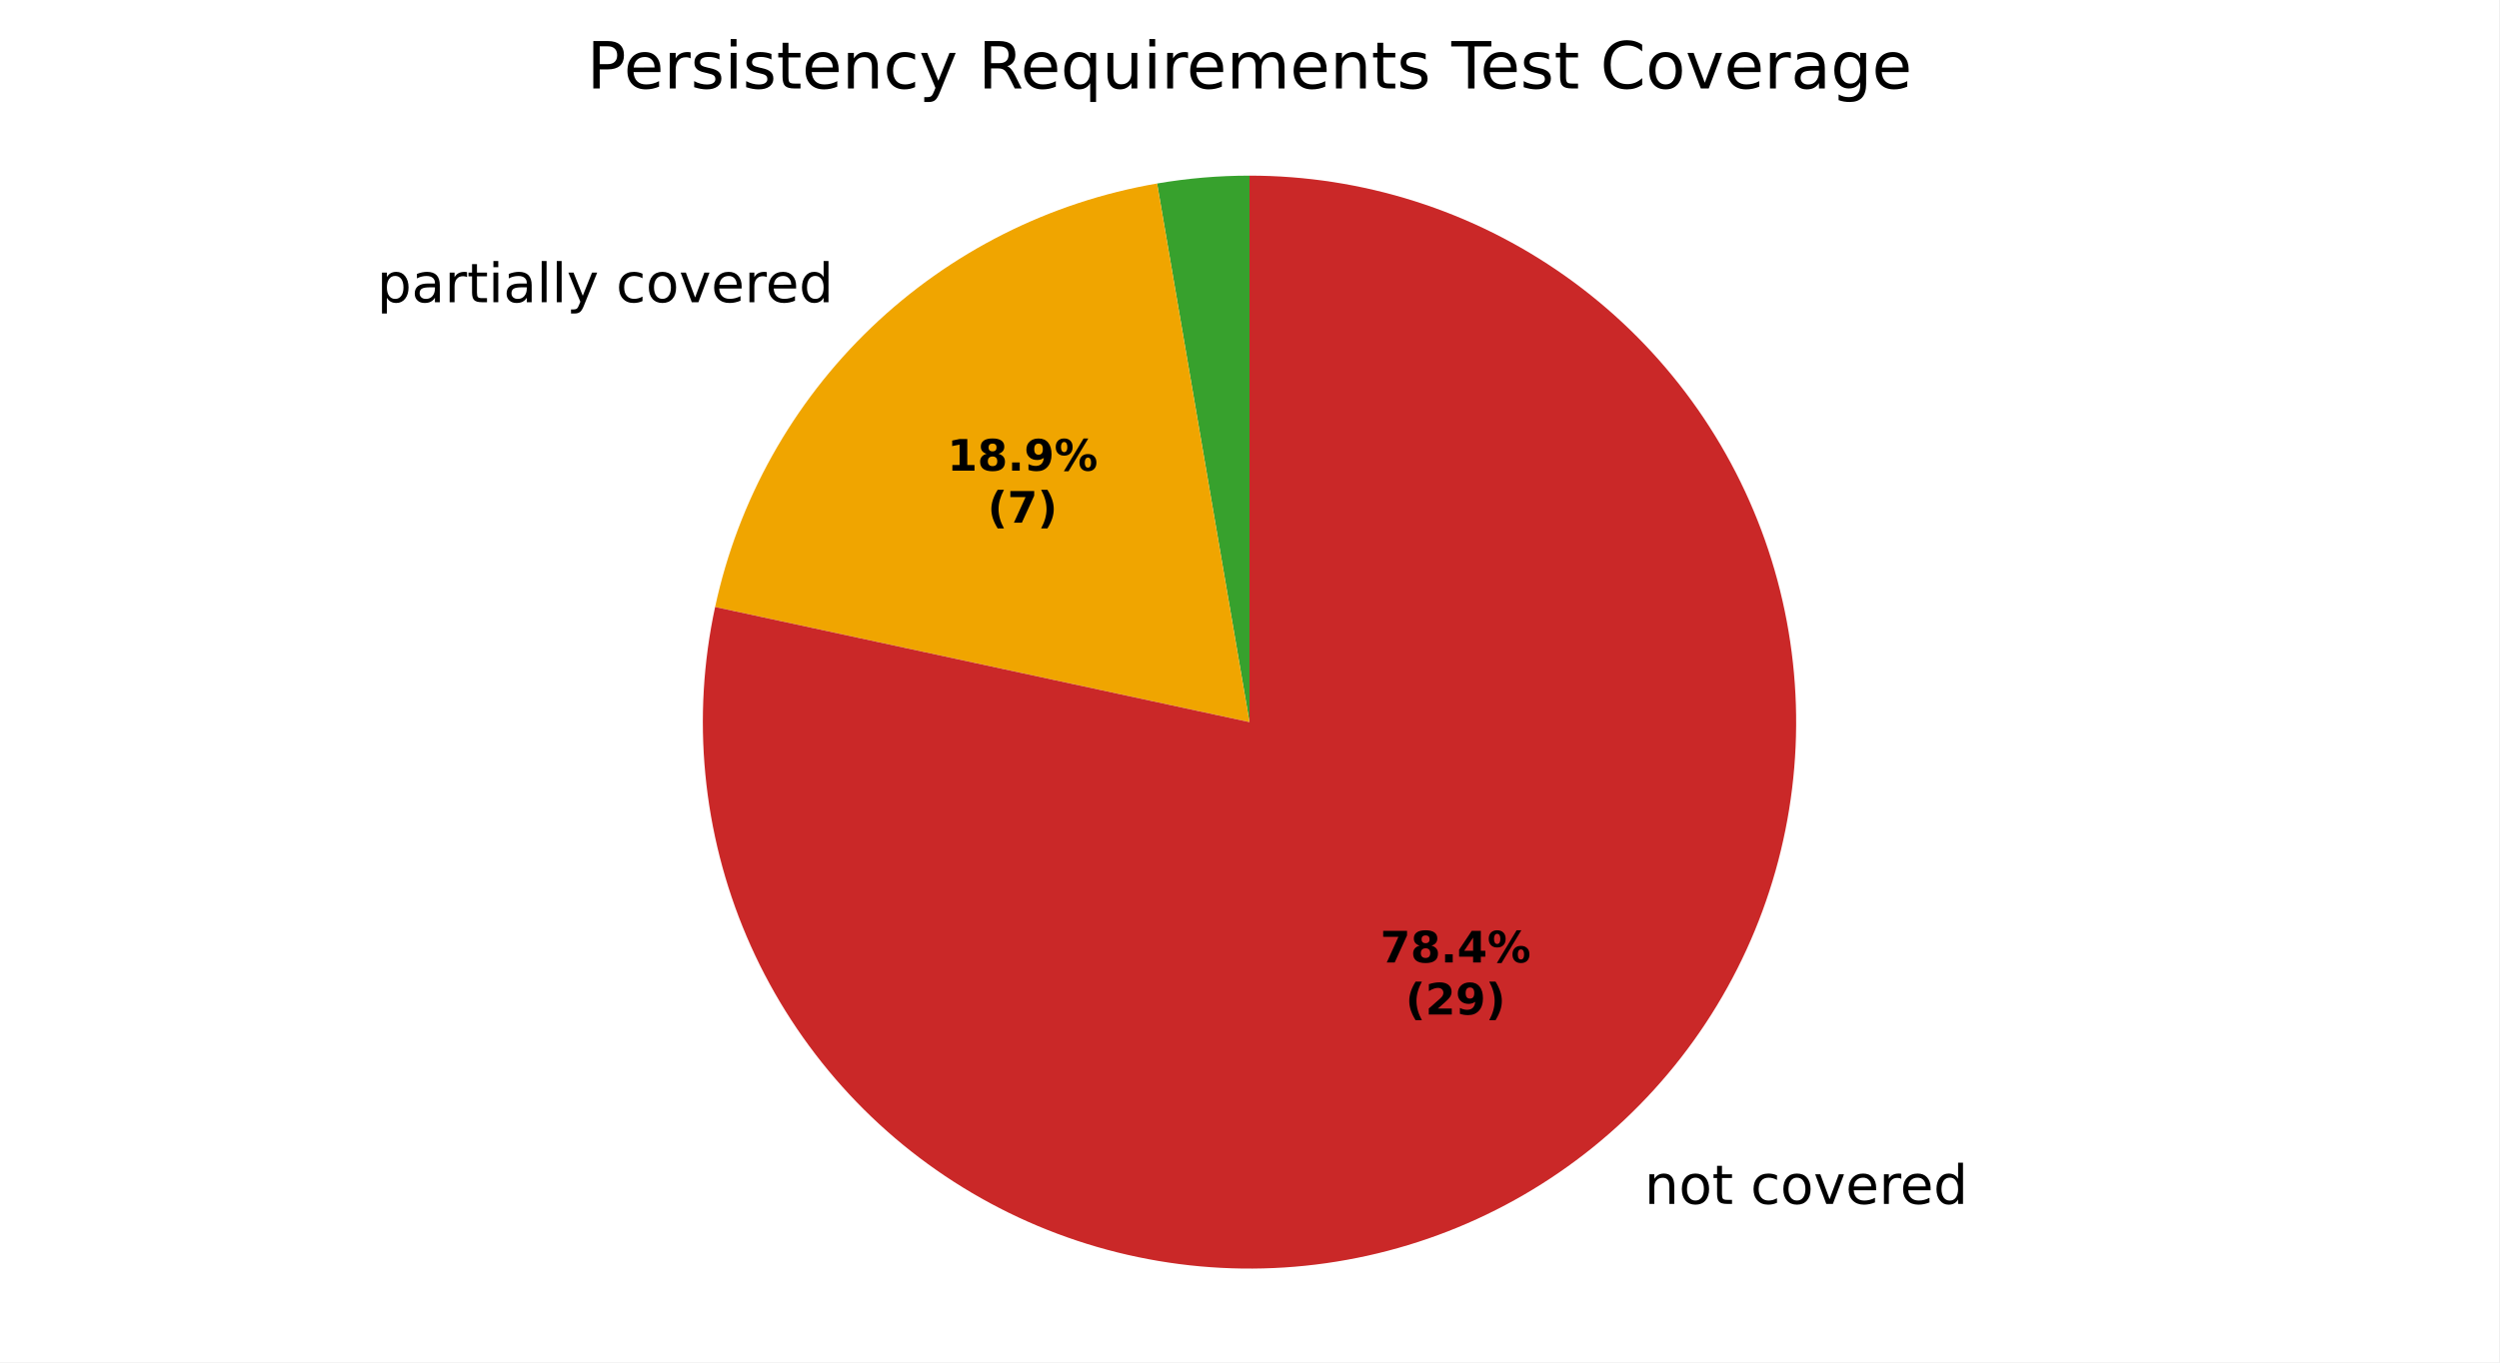
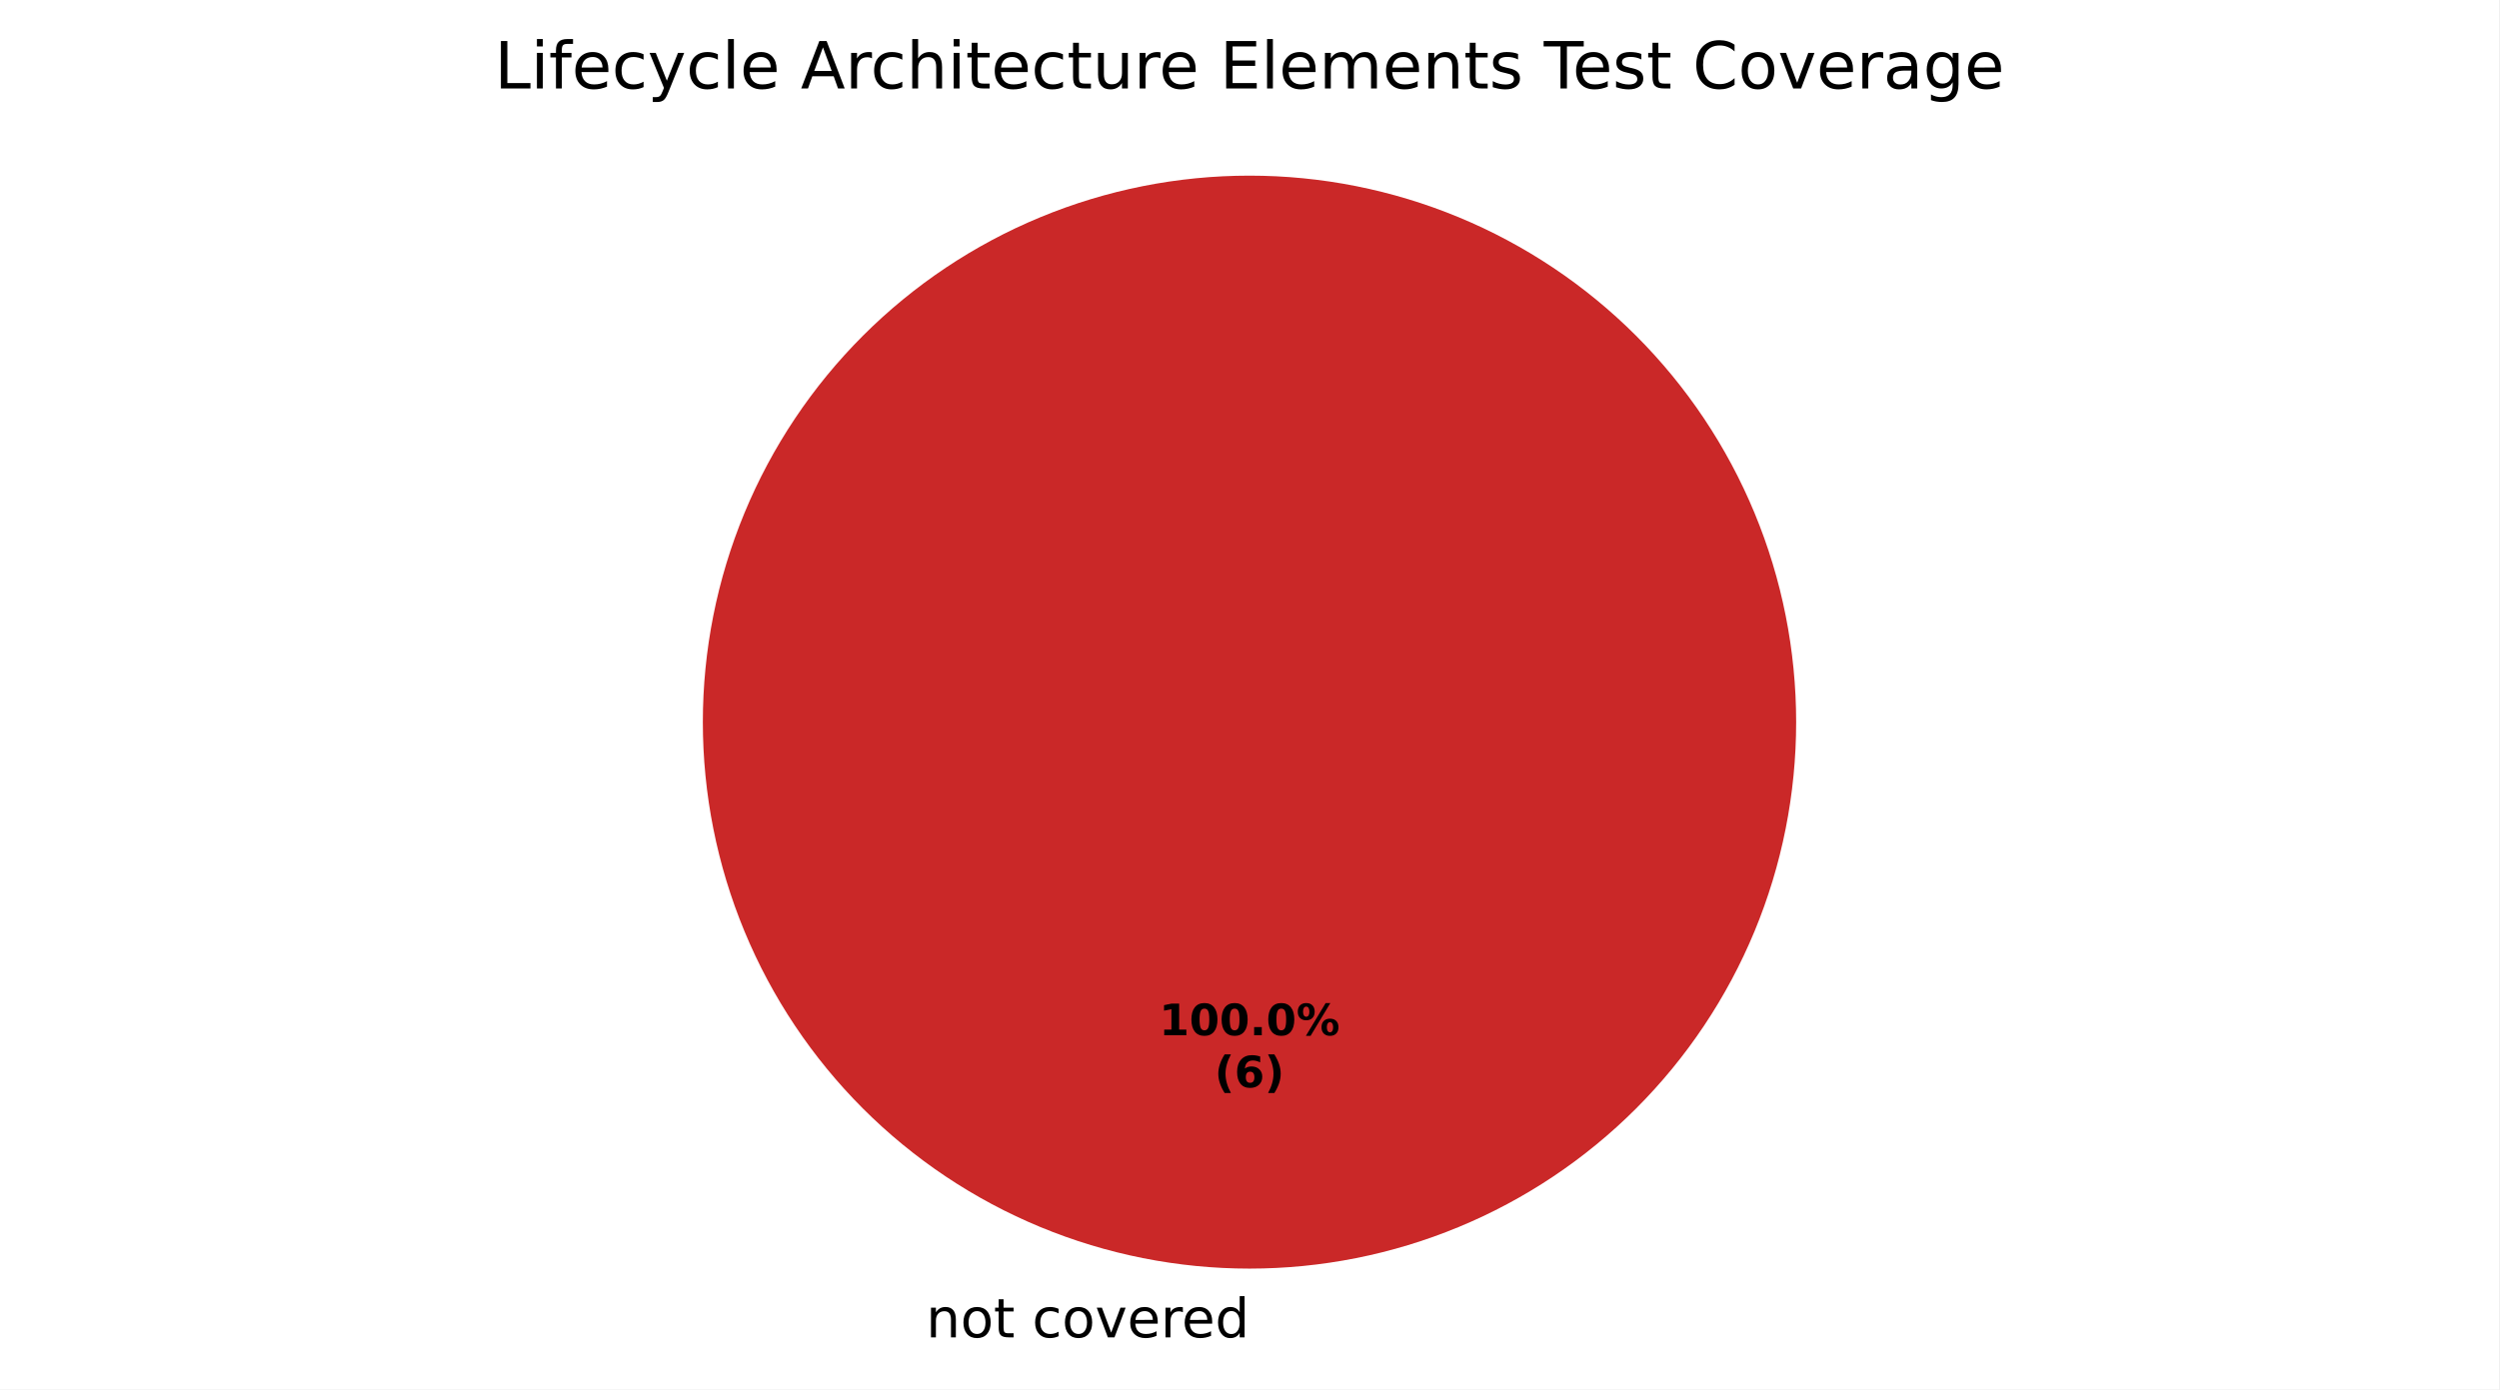
- <svg xmlns="http://www.w3.org/2000/svg" xmlns:xlink="http://www.w3.org/1999/xlink" width="460.8pt" height="251.278pt" viewBox="0 0 460.8 251.278" version="1.1">
+ <svg xmlns="http://www.w3.org/2000/svg" xmlns:xlink="http://www.w3.org/1999/xlink" width="460.8pt" height="256.279pt" viewBox="0 0 460.8 256.279" version="1.1">
  <defs>
    <style type="text/css">*{stroke-linejoin: round; stroke-linecap: butt}</style>
  </defs>
  <g id="figure_1">
    <g id="patch_1">
-       <path d="M 0 251.278  L 460.8 251.278  L 460.8 0  L 0 0  z " style="fill: #ffffff" />
+       <path d="M 0 256.279  L 460.8 256.279  L 460.8 0  L 0 0  z " style="fill: #ffffff" />
    </g>
    <g id="axes_1">
      <g id="patch_2">
-         <path d="M 230.4 32.398  C 227.547 32.398 224.695 32.519 221.852 32.761  C 219.009 33.003 216.177 33.366 213.365 33.848  L 230.4 133.198  z " style="fill: #37a12d" />
+         <path d="M 230.4 32.398  C 230.4 32.398 230.4 32.398 230.4 32.398  L 230.4 133.198  z " style="fill: #37a12d" />
      </g>
      <g id="patch_3">
-         <path d="M 213.365 33.848  C 193.538 37.248 175.176 46.506 160.653 60.425  C 146.13 74.344 136.1 92.297 131.862 111.962  L 230.4 133.198  z " style="fill: #f0a500" />
+         <path d="M 230.4 32.398  C 230.4 32.398 230.4 32.398 230.4 32.398  L 230.4 133.198  z " style="fill: #f0a500" />
      </g>
      <g id="patch_4">
-         <path d="M 131.862 111.962  C 129.679 122.091 129.071 132.497 130.06 142.812  C 131.048 153.127 133.621 163.228 137.688 172.759  C 141.754 182.29 147.267 191.137 154.03 198.987  C 160.793 206.838 168.726 213.599 177.55 219.032  C 186.373 224.465 195.982 228.505 206.037 231.01  C 216.092 233.514 226.474 234.453 236.815 233.794  C 247.156 233.134 257.334 230.884 266.989 227.123  C 276.645 223.362 285.662 218.134 293.725 211.624  C 301.787 205.114 308.797 197.4 314.508 188.754  C 320.219 180.108 324.563 170.632 327.386 160.662  C 330.21 150.692 331.479 140.346 331.149 129.989  C 330.819 119.632 328.894 109.388 325.442 99.618  C 321.99 89.847 317.052 80.668 310.802 72.402  C 304.552 64.137 297.065 56.885 288.605 50.901  C 280.145 44.918 270.813 40.274 260.938 37.135  C 251.063 33.996 240.762 32.398 230.4 32.398  L 230.4 133.198  z " style="fill: #ca2828" />
+         <path d="M 331.2 133.198  C 331.2 119.961 328.593 106.853 323.527 94.624  C 318.462 82.394 311.036 71.282 301.676 61.922  C 292.316 52.562 281.204 45.137 268.974 40.071  C 256.745 35.006 243.637 32.398 230.4 32.398  C 217.163 32.398 204.055 35.006 191.826 40.071  C 179.596 45.137 168.484 52.562 159.124 61.922  C 149.764 71.282 142.338 82.394 137.273 94.624  C 132.207 106.853 129.6 119.961 129.6 133.198  C 129.6 146.435 132.207 159.543 137.273 171.773  C 142.338 184.002 149.764 195.115 159.124 204.474  C 168.484 213.834 179.596 221.26 191.826 226.325  C 204.055 231.391 217.163 233.998 230.4 233.998  C 243.637 233.998 256.745 231.391 268.974 226.325  C 281.204 221.26 292.316 213.834 301.676 204.474  C 311.036 195.115 318.462 184.002 323.527 171.773  C 328.593 159.543 331.2 146.435 331.2 133.198  M 230.4 133.198  z " style="fill: #ca2828" />
      </g>
      <g id="matplotlib.axis_1" />
      <g id="matplotlib.axis_2" />
      <g id="text_1">
-         <g transform="translate(66.35125 55.74568) scale(0.1 -0.1)">
+         <g transform="translate(167.5859 246.6762) scale(0.1 -0.1)">
          <defs>
            <path id="DejaVuSans-3" transform="scale(0.015625)" />
-             <path id="DejaVuSans-53" d="M 1159 525  L 1159 -1331  L 581 -1331  L 581 3500  L 1159 3500  L 1159 2969  Q 1341 3281 1617 3432  Q 1894 3584 2278 3584  Q 2916 3584 3314 3078  Q 3713 2572 3713 1747  Q 3713 922 3314 415  Q 2916 -91 2278 -91  Q 1894 -91 1617 61  Q 1341 213 1159 525  z M 3116 1747  Q 3116 2381 2855 2742  Q 2594 3103 2138 3103  Q 1681 3103 1420 2742  Q 1159 2381 1159 1747  Q 1159 1113 1420 752  Q 1681 391 2138 391  Q 2594 391 2855 752  Q 3116 1113 3116 1747  z " transform="scale(0.015625)" />
-             <path id="DejaVuSans-44" d="M 2194 1759  Q 1497 1759 1228 1600  Q 959 1441 959 1056  Q 959 750 1161 570  Q 1363 391 1709 391  Q 2188 391 2477 730  Q 2766 1069 2766 1631  L 2766 1759  L 2194 1759  z M 3341 1997  L 3341 0  L 2766 0  L 2766 531  Q 2569 213 2275 61  Q 1981 -91 1556 -91  Q 1019 -91 701 211  Q 384 513 384 1019  Q 384 1609 779 1909  Q 1175 2209 1959 2209  L 2766 2209  L 2766 2266  Q 2766 2663 2505 2880  Q 2244 3097 1772 3097  Q 1472 3097 1187 3025  Q 903 2953 641 2809  L 641 3341  Q 956 3463 1253 3523  Q 1550 3584 1831 3584  Q 2591 3584 2966 3190  Q 3341 2797 3341 1997  z " transform="scale(0.015625)" />
-             <path id="DejaVuSans-55" d="M 2631 2963  Q 2534 3019 2420 3045  Q 2306 3072 2169 3072  Q 1681 3072 1420 2755  Q 1159 2438 1159 1844  L 1159 0  L 581 0  L 581 3500  L 1159 3500  L 1159 2956  Q 1341 3275 1631 3429  Q 1922 3584 2338 3584  Q 2397 3584 2469 3576  Q 2541 3569 2628 3553  L 2631 2963  z " transform="scale(0.015625)" />
+             <path id="DejaVuSans-51" d="M 3513 2113  L 3513 0  L 2938 0  L 2938 2094  Q 2938 2591 2744 2837  Q 2550 3084 2163 3084  Q 1697 3084 1428 2787  Q 1159 2491 1159 1978  L 1159 0  L 581 0  L 581 3500  L 1159 3500  L 1159 2956  Q 1366 3272 1645 3428  Q 1925 3584 2291 3584  Q 2894 3584 3203 3211  Q 3513 2838 3513 2113  z " transform="scale(0.015625)" />
+             <path id="DejaVuSans-52" d="M 1959 3097  Q 1497 3097 1228 2736  Q 959 2375 959 1747  Q 959 1119 1226 758  Q 1494 397 1959 397  Q 2419 397 2687 759  Q 2956 1122 2956 1747  Q 2956 2369 2687 2733  Q 2419 3097 1959 3097  z M 1959 3584  Q 2709 3584 3137 3096  Q 3566 2609 3566 1747  Q 3566 888 3137 398  Q 2709 -91 1959 -91  Q 1206 -91 779 398  Q 353 888 353 1747  Q 353 2609 779 3096  Q 1206 3584 1959 3584  z " transform="scale(0.015625)" />
            <path id="DejaVuSans-57" d="M 1172 4494  L 1172 3500  L 2356 3500  L 2356 3053  L 1172 3053  L 1172 1153  Q 1172 725 1289 603  Q 1406 481 1766 481  L 2356 481  L 2356 0  L 1766 0  Q 1100 0 847 248  Q 594 497 594 1153  L 594 3053  L 172 3053  L 172 3500  L 594 3500  L 594 4494  L 1172 4494  z " transform="scale(0.015625)" />
-             <path id="DejaVuSans-4c" d="M 603 3500  L 1178 3500  L 1178 0  L 603 0  L 603 3500  z M 603 4863  L 1178 4863  L 1178 4134  L 603 4134  L 603 4863  z " transform="scale(0.015625)" />
-             <path id="DejaVuSans-4f" d="M 603 4863  L 1178 4863  L 1178 0  L 603 0  L 603 4863  z " transform="scale(0.015625)" />
-             <path id="DejaVuSans-5c" d="M 2059 -325  Q 1816 -950 1584 -1140  Q 1353 -1331 966 -1331  L 506 -1331  L 506 -850  L 844 -850  Q 1081 -850 1212 -737  Q 1344 -625 1503 -206  L 1606 56  L 191 3500  L 800 3500  L 1894 763  L 2988 3500  L 3597 3500  L 2059 -325  z " transform="scale(0.015625)" />
            <path id="DejaVuSans-46" d="M 3122 3366  L 3122 2828  Q 2878 2963 2633 3030  Q 2388 3097 2138 3097  Q 1578 3097 1268 2742  Q 959 2388 959 1747  Q 959 1106 1268 751  Q 1578 397 2138 397  Q 2388 397 2633 464  Q 2878 531 3122 666  L 3122 134  Q 2881 22 2623 -34  Q 2366 -91 2075 -91  Q 1284 -91 818 406  Q 353 903 353 1747  Q 353 2603 823 3093  Q 1294 3584 2113 3584  Q 2378 3584 2631 3529  Q 2884 3475 3122 3366  z " transform="scale(0.015625)" />
-             <path id="DejaVuSans-52" d="M 1959 3097  Q 1497 3097 1228 2736  Q 959 2375 959 1747  Q 959 1119 1226 758  Q 1494 397 1959 397  Q 2419 397 2687 759  Q 2956 1122 2956 1747  Q 2956 2369 2687 2733  Q 2419 3097 1959 3097  z M 1959 3584  Q 2709 3584 3137 3096  Q 3566 2609 3566 1747  Q 3566 888 3137 398  Q 2709 -91 1959 -91  Q 1206 -91 779 398  Q 353 888 353 1747  Q 353 2609 779 3096  Q 1206 3584 1959 3584  z " transform="scale(0.015625)" />
            <path id="DejaVuSans-59" d="M 191 3500  L 800 3500  L 1894 563  L 2988 3500  L 3597 3500  L 2284 0  L 1503 0  L 191 3500  z " transform="scale(0.015625)" />
            <path id="DejaVuSans-48" d="M 3597 1894  L 3597 1613  L 953 1613  Q 991 1019 1311 708  Q 1631 397 2203 397  Q 2534 397 2845 478  Q 3156 559 3463 722  L 3463 178  Q 3153 47 2828 -22  Q 2503 -91 2169 -91  Q 1331 -91 842 396  Q 353 884 353 1716  Q 353 2575 817 3079  Q 1281 3584 2069 3584  Q 2775 3584 3186 3129  Q 3597 2675 3597 1894  z M 3022 2063  Q 3016 2534 2758 2815  Q 2500 3097 2075 3097  Q 1594 3097 1305 2825  Q 1016 2553 972 2059  L 3022 2063  z " transform="scale(0.015625)" />
+             <path id="DejaVuSans-55" d="M 2631 2963  Q 2534 3019 2420 3045  Q 2306 3072 2169 3072  Q 1681 3072 1420 2755  Q 1159 2438 1159 1844  L 1159 0  L 581 0  L 581 3500  L 1159 3500  L 1159 2956  Q 1341 3275 1631 3429  Q 1922 3584 2338 3584  Q 2397 3584 2469 3576  Q 2541 3569 2628 3553  L 2631 2963  z " transform="scale(0.015625)" />
            <path id="DejaVuSans-47" d="M 2906 2969  L 2906 4863  L 3481 4863  L 3481 0  L 2906 0  L 2906 525  Q 2725 213 2448 61  Q 2172 -91 1784 -91  Q 1150 -91 751 415  Q 353 922 353 1747  Q 353 2572 751 3078  Q 1150 3584 1784 3584  Q 2172 3584 2448 3432  Q 2725 3281 2906 2969  z M 947 1747  Q 947 1113 1208 752  Q 1469 391 1925 391  Q 2381 391 2643 752  Q 2906 1113 2906 1747  Q 2906 2381 2643 2742  Q 2381 3103 1925 3103  Q 1469 3103 1208 2742  Q 947 2381 947 1747  z " transform="scale(0.015625)" />
-           </defs>
-           <use xlink:href="#DejaVuSans-3" />
-           <use xlink:href="#DejaVuSans-53" transform="translate(31.78125 0)" />
-           <use xlink:href="#DejaVuSans-44" transform="translate(95.26562 0)" />
-           <use xlink:href="#DejaVuSans-55" transform="translate(156.5469 0)" />
-           <use xlink:href="#DejaVuSans-57" transform="translate(197.6562 0)" />
-           <use xlink:href="#DejaVuSans-4c" transform="translate(236.8594 0)" />
-           <use xlink:href="#DejaVuSans-44" transform="translate(264.6406 0)" />
-           <use xlink:href="#DejaVuSans-4f" transform="translate(325.9219 0)" />
-           <use xlink:href="#DejaVuSans-4f" transform="translate(353.7031 0)" />
-           <use xlink:href="#DejaVuSans-5c" transform="translate(381.4844 0)" />
-           <use xlink:href="#DejaVuSans-3" transform="translate(440.6719 0)" />
-           <use xlink:href="#DejaVuSans-46" transform="translate(472.4531 0)" />
-           <use xlink:href="#DejaVuSans-52" transform="translate(527.4375 0)" />
-           <use xlink:href="#DejaVuSans-59" transform="translate(588.625 0)" />
-           <use xlink:href="#DejaVuSans-48" transform="translate(647.8125 0)" />
-           <use xlink:href="#DejaVuSans-55" transform="translate(709.3438 0)" />
-           <use xlink:href="#DejaVuSans-48" transform="translate(748.25 0)" />
-           <use xlink:href="#DejaVuSans-47" transform="translate(809.7812 0)" />
-         </g>
-       </g>
-       <g id="text_2">
-         <g transform="translate(300.057 222.0648) scale(0.1 -0.1)">
-           <defs>
-             <path id="DejaVuSans-51" d="M 3513 2113  L 3513 0  L 2938 0  L 2938 2094  Q 2938 2591 2744 2837  Q 2550 3084 2163 3084  Q 1697 3084 1428 2787  Q 1159 2491 1159 1978  L 1159 0  L 581 0  L 581 3500  L 1159 3500  L 1159 2956  Q 1366 3272 1645 3428  Q 1925 3584 2291 3584  Q 2894 3584 3203 3211  Q 3513 2838 3513 2113  z " transform="scale(0.015625)" />
          </defs>
          <use xlink:href="#DejaVuSans-3" />
          <use xlink:href="#DejaVuSans-51" transform="translate(31.78125 0)" />
          <use xlink:href="#DejaVuSans-52" transform="translate(95.15625 0)" />
          <use xlink:href="#DejaVuSans-57" transform="translate(156.3438 0)" />
          <use xlink:href="#DejaVuSans-3" transform="translate(195.5469 0)" />
          <use xlink:href="#DejaVuSans-46" transform="translate(227.3281 0)" />
          <use xlink:href="#DejaVuSans-52" transform="translate(282.3125 0)" />
          <use xlink:href="#DejaVuSans-59" transform="translate(343.5 0)" />
          <use xlink:href="#DejaVuSans-48" transform="translate(402.6875 0)" />
          <use xlink:href="#DejaVuSans-55" transform="translate(464.2188 0)" />
          <use xlink:href="#DejaVuSans-48" transform="translate(503.125 0)" />
          <use xlink:href="#DejaVuSans-47" transform="translate(564.6562 0)" />
        </g>
      </g>
-       <g id="text_3">
-         <g transform="translate(174.6747 86.81157) scale(0.08 -0.08)">
+       <g id="text_2">
+         <g transform="translate(213.74 190.9555) scale(0.08 -0.08)">
          <defs>
            <path id="DejaVuSans-Bold-14" d="M 750 831  L 1813 831  L 1813 3847  L 722 3622  L 722 4441  L 1806 4666  L 2950 4666  L 2950 831  L 4013 831  L 4013 0  L 750 0  L 750 831  z " transform="scale(0.015625)" />
-             <path id="DejaVuSans-Bold-1b" d="M 2228 2088  Q 1891 2088 1709 1903  Q 1528 1719 1528 1375  Q 1528 1031 1709 848  Q 1891 666 2228 666  Q 2563 666 2741 848  Q 2919 1031 2919 1375  Q 2919 1722 2741 1905  Q 2563 2088 2228 2088  z M 1350 2484  Q 925 2613 709 2878  Q 494 3144 494 3541  Q 494 4131 934 4440  Q 1375 4750 2228 4750  Q 3075 4750 3515 4442  Q 3956 4134 3956 3541  Q 3956 3144 3739 2878  Q 3522 2613 3097 2484  Q 3572 2353 3814 2058  Q 4056 1763 4056 1313  Q 4056 619 3595 264  Q 3134 -91 2228 -91  Q 1319 -91 855 264  Q 391 619 391 1313  Q 391 1763 633 2058  Q 875 2353 1350 2484  z M 1631 3419  Q 1631 3141 1786 2991  Q 1941 2841 2228 2841  Q 2509 2841 2662 2991  Q 2816 3141 2816 3419  Q 2816 3697 2662 3845  Q 2509 3994 2228 3994  Q 1941 3994 1786 3844  Q 1631 3694 1631 3419  z " transform="scale(0.015625)" />
+             <path id="DejaVuSans-Bold-13" d="M 2944 2338  Q 2944 3213 2780 3570  Q 2616 3928 2228 3928  Q 1841 3928 1675 3570  Q 1509 3213 1509 2338  Q 1509 1453 1675 1090  Q 1841 728 2228 728  Q 2613 728 2778 1090  Q 2944 1453 2944 2338  z M 4147 2328  Q 4147 1169 3647 539  Q 3147 -91 2228 -91  Q 1306 -91 806 539  Q 306 1169 306 2328  Q 306 3491 806 4120  Q 1306 4750 2228 4750  Q 3147 4750 3647 4120  Q 4147 3491 4147 2328  z " transform="scale(0.015625)" />
            <path id="DejaVuSans-Bold-11" d="M 653 1209  L 1778 1209  L 1778 0  L 653 0  L 653 1209  z " transform="scale(0.015625)" />
-             <path id="DejaVuSans-Bold-1c" d="M 641 103  L 641 966  Q 928 831 1190 764  Q 1453 697 1709 697  Q 2247 697 2547 995  Q 2847 1294 2900 1881  Q 2688 1725 2447 1647  Q 2206 1569 1925 1569  Q 1209 1569 770 1986  Q 331 2403 331 3084  Q 331 3838 820 4291  Q 1309 4744 2131 4744  Q 3044 4744 3544 4128  Q 4044 3513 4044 2388  Q 4044 1231 3459 570  Q 2875 -91 1856 -91  Q 1528 -91 1228 -42  Q 928 6 641 103  z M 2125 2350  Q 2441 2350 2600 2554  Q 2759 2759 2759 3169  Q 2759 3575 2600 3781  Q 2441 3988 2125 3988  Q 1809 3988 1650 3781  Q 1491 3575 1491 3169  Q 1491 2759 1650 2554  Q 1809 2350 2125 2350  z " transform="scale(0.015625)" />
            <path id="DejaVuSans-Bold-8" d="M 4959 1925  Q 4738 1925 4616 1733  Q 4494 1541 4494 1184  Q 4494 825 4614 633  Q 4734 441 4959 441  Q 5184 441 5303 633  Q 5422 825 5422 1184  Q 5422 1541 5301 1733  Q 5181 1925 4959 1925  z M 4959 2450  Q 5541 2450 5875 2112  Q 6209 1775 6209 1184  Q 6209 594 5875 251  Q 5541 -91 4959 -91  Q 4378 -91 4042 251  Q 3706 594 3706 1184  Q 3706 1772 4042 2111  Q 4378 2450 4959 2450  z M 2094 -91  L 1403 -91  L 4319 4750  L 5013 4750  L 2094 -91  z M 1453 4750  Q 2034 4750 2367 4411  Q 2700 4072 2700 3481  Q 2700 2891 2367 2550  Q 2034 2209 1453 2209  Q 872 2209 539 2550  Q 206 2891 206 3481  Q 206 4072 539 4411  Q 872 4750 1453 4750  z M 1453 4225  Q 1228 4225 1106 4031  Q 984 3838 984 3481  Q 984 3122 1106 2926  Q 1228 2731 1453 2731  Q 1678 2731 1798 2926  Q 1919 3122 1919 3481  Q 1919 3838 1797 4031  Q 1675 4225 1453 4225  z " transform="scale(0.015625)" />
          </defs>
          <use xlink:href="#DejaVuSans-Bold-14" />
-           <use xlink:href="#DejaVuSans-Bold-1b" transform="translate(69.57812 0)" />
-           <use xlink:href="#DejaVuSans-Bold-11" transform="translate(139.1562 0)" />
-           <use xlink:href="#DejaVuSans-Bold-1c" transform="translate(177.1406 0)" />
-           <use xlink:href="#DejaVuSans-Bold-8" transform="translate(246.7188 0)" />
+           <use xlink:href="#DejaVuSans-Bold-13" transform="translate(69.57812 0)" />
+           <use xlink:href="#DejaVuSans-Bold-13" transform="translate(139.1562 0)" />
+           <use xlink:href="#DejaVuSans-Bold-11" transform="translate(208.7344 0)" />
+           <use xlink:href="#DejaVuSans-Bold-13" transform="translate(246.7188 0)" />
+           <use xlink:href="#DejaVuSans-Bold-8" transform="translate(316.2969 0)" />
        </g>
-         <g transform="translate(182.1122 96.41313) scale(0.08 -0.08)">
+         <g transform="translate(223.9606 200.557) scale(0.08 -0.08)">
          <defs>
            <path id="DejaVuSans-Bold-b" d="M 2413 -844  L 1484 -844  Q 1006 -72 778 623  Q 550 1319 550 2003  Q 550 2688 779 3389  Q 1009 4091 1484 4856  L 2413 4856  Q 2013 4116 1813 3408  Q 1613 2700 1613 2009  Q 1613 1319 1811 609  Q 2009 -100 2413 -844  z " transform="scale(0.015625)" />
-             <path id="DejaVuSans-Bold-1a" d="M 428 4666  L 3944 4666  L 3944 3988  L 2125 0  L 953 0  L 2675 3781  L 428 3781  L 428 4666  z " transform="scale(0.015625)" />
+             <path id="DejaVuSans-Bold-19" d="M 2316 2303  Q 2000 2303 1842 2098  Q 1684 1894 1684 1484  Q 1684 1075 1842 870  Q 2000 666 2316 666  Q 2634 666 2792 870  Q 2950 1075 2950 1484  Q 2950 1894 2792 2098  Q 2634 2303 2316 2303  z M 3803 4544  L 3803 3681  Q 3506 3822 3243 3889  Q 2981 3956 2731 3956  Q 2194 3956 1894 3657  Q 1594 3359 1544 2772  Q 1750 2925 1990 3001  Q 2231 3078 2516 3078  Q 3231 3078 3670 2659  Q 4109 2241 4109 1563  Q 4109 813 3618 361  Q 3128 -91 2303 -91  Q 1394 -91 895 523  Q 397 1138 397 2266  Q 397 3422 980 4083  Q 1563 4744 2578 4744  Q 2900 4744 3203 4694  Q 3506 4644 3803 4544  z " transform="scale(0.015625)" />
            <path id="DejaVuSans-Bold-c" d="M 513 -844  Q 913 -100 1113 609  Q 1313 1319 1313 2009  Q 1313 2700 1113 3408  Q 913 4116 513 4856  L 1441 4856  Q 1916 4091 2145 3389  Q 2375 2688 2375 2003  Q 2375 1319 2147 623  Q 1919 -72 1441 -844  L 513 -844  z " transform="scale(0.015625)" />
          </defs>
          <use xlink:href="#DejaVuSans-Bold-b" />
-           <use xlink:href="#DejaVuSans-Bold-1a" transform="translate(45.70312 0)" />
+           <use xlink:href="#DejaVuSans-Bold-19" transform="translate(45.70312 0)" />
          <use xlink:href="#DejaVuSans-Bold-c" transform="translate(115.2812 0)" />
        </g>
      </g>
-       <g id="text_4">
-         <g transform="translate(254.5179 177.5311) scale(0.08 -0.08)">
+       <g id="text_3">
+         <g transform="translate(91.18875 16.31812) scale(0.12 -0.12)">
          <defs>
-             <path id="DejaVuSans-Bold-17" d="M 2356 3675  L 1038 1722  L 2356 1722  L 2356 3675  z M 2156 4666  L 3494 4666  L 3494 1722  L 4159 1722  L 4159 850  L 3494 850  L 3494 0  L 2356 0  L 2356 850  L 288 850  L 288 1881  L 2156 4666  z " transform="scale(0.015625)" />
-           </defs>
-           <use xlink:href="#DejaVuSans-Bold-1a" />
-           <use xlink:href="#DejaVuSans-Bold-1b" transform="translate(69.57812 0)" />
-           <use xlink:href="#DejaVuSans-Bold-11" transform="translate(139.1562 0)" />
-           <use xlink:href="#DejaVuSans-Bold-17" transform="translate(177.1406 0)" />
-           <use xlink:href="#DejaVuSans-Bold-8" transform="translate(246.7188 0)" />
-         </g>
-         <g transform="translate(259.1722 187.1326) scale(0.08 -0.08)">
-           <defs>
-             <path id="DejaVuSans-Bold-15" d="M 1844 884  L 3897 884  L 3897 0  L 506 0  L 506 884  L 2209 2388  Q 2438 2594 2547 2791  Q 2656 2988 2656 3200  Q 2656 3528 2436 3728  Q 2216 3928 1850 3928  Q 1569 3928 1234 3808  Q 900 3688 519 3450  L 519 4475  Q 925 4609 1322 4679  Q 1719 4750 2100 4750  Q 2938 4750 3402 4381  Q 3866 4013 3866 3353  Q 3866 2972 3669 2642  Q 3472 2313 2841 1759  L 1844 884  z " transform="scale(0.015625)" />
-           </defs>
-           <use xlink:href="#DejaVuSans-Bold-b" />
-           <use xlink:href="#DejaVuSans-Bold-15" transform="translate(45.70312 0)" />
-           <use xlink:href="#DejaVuSans-Bold-1c" transform="translate(115.2812 0)" />
-           <use xlink:href="#DejaVuSans-Bold-c" transform="translate(184.8594 0)" />
-         </g>
-       </g>
-       <g id="text_5">
-         <g transform="translate(108.225 16.31812) scale(0.12 -0.12)">
-           <defs>
-             <path id="DejaVuSans-33" d="M 1259 4147  L 1259 2394  L 2053 2394  Q 2494 2394 2734 2622  Q 2975 2850 2975 3272  Q 2975 3691 2734 3919  Q 2494 4147 2053 4147  L 1259 4147  z M 628 4666  L 2053 4666  Q 2838 4666 3239 4311  Q 3641 3956 3641 3272  Q 3641 2581 3239 2228  Q 2838 1875 2053 1875  L 1259 1875  L 1259 0  L 628 0  L 628 4666  z " transform="scale(0.015625)" />
+             <path id="DejaVuSans-2f" d="M 628 4666  L 1259 4666  L 1259 531  L 3531 531  L 3531 0  L 628 0  L 628 4666  z " transform="scale(0.015625)" />
+             <path id="DejaVuSans-4c" d="M 603 3500  L 1178 3500  L 1178 0  L 603 0  L 603 3500  z M 603 4863  L 1178 4863  L 1178 4134  L 603 4134  L 603 4863  z " transform="scale(0.015625)" />
+             <path id="DejaVuSans-49" d="M 2375 4863  L 2375 4384  L 1825 4384  Q 1516 4384 1395 4259  Q 1275 4134 1275 3809  L 1275 3500  L 2222 3500  L 2222 3053  L 1275 3053  L 1275 0  L 697 0  L 697 3053  L 147 3053  L 147 3500  L 697 3500  L 697 3744  Q 697 4328 969 4595  Q 1241 4863 1831 4863  L 2375 4863  z " transform="scale(0.015625)" />
+             <path id="DejaVuSans-5c" d="M 2059 -325  Q 1816 -950 1584 -1140  Q 1353 -1331 966 -1331  L 506 -1331  L 506 -850  L 844 -850  Q 1081 -850 1212 -737  Q 1344 -625 1503 -206  L 1606 56  L 191 3500  L 800 3500  L 1894 763  L 2988 3500  L 3597 3500  L 2059 -325  z " transform="scale(0.015625)" />
+             <path id="DejaVuSans-4f" d="M 603 4863  L 1178 4863  L 1178 0  L 603 0  L 603 4863  z " transform="scale(0.015625)" />
+             <path id="DejaVuSans-24" d="M 2188 4044  L 1331 1722  L 3047 1722  L 2188 4044  z M 1831 4666  L 2547 4666  L 4325 0  L 3669 0  L 3244 1197  L 1141 1197  L 716 0  L 50 0  L 1831 4666  z " transform="scale(0.015625)" />
+             <path id="DejaVuSans-4b" d="M 3513 2113  L 3513 0  L 2938 0  L 2938 2094  Q 2938 2591 2744 2837  Q 2550 3084 2163 3084  Q 1697 3084 1428 2787  Q 1159 2491 1159 1978  L 1159 0  L 581 0  L 581 4863  L 1159 4863  L 1159 2956  Q 1366 3272 1645 3428  Q 1925 3584 2291 3584  Q 2894 3584 3203 3211  Q 3513 2838 3513 2113  z " transform="scale(0.015625)" />
+             <path id="DejaVuSans-58" d="M 544 1381  L 544 3500  L 1119 3500  L 1119 1403  Q 1119 906 1312 657  Q 1506 409 1894 409  Q 2359 409 2629 706  Q 2900 1003 2900 1516  L 2900 3500  L 3475 3500  L 3475 0  L 2900 0  L 2900 538  Q 2691 219 2414 64  Q 2138 -91 1772 -91  Q 1169 -91 856 284  Q 544 659 544 1381  z M 1991 3584  L 1991 3584  z " transform="scale(0.015625)" />
+             <path id="DejaVuSans-28" d="M 628 4666  L 3578 4666  L 3578 4134  L 1259 4134  L 1259 2753  L 3481 2753  L 3481 2222  L 1259 2222  L 1259 531  L 3634 531  L 3634 0  L 628 0  L 628 4666  z " transform="scale(0.015625)" />
+             <path id="DejaVuSans-50" d="M 3328 2828  Q 3544 3216 3844 3400  Q 4144 3584 4550 3584  Q 5097 3584 5394 3201  Q 5691 2819 5691 2113  L 5691 0  L 5113 0  L 5113 2094  Q 5113 2597 4934 2840  Q 4756 3084 4391 3084  Q 3944 3084 3684 2787  Q 3425 2491 3425 1978  L 3425 0  L 2847 0  L 2847 2094  Q 2847 2600 2669 2842  Q 2491 3084 2119 3084  Q 1678 3084 1418 2786  Q 1159 2488 1159 1978  L 1159 0  L 581 0  L 581 3500  L 1159 3500  L 1159 2956  Q 1356 3278 1631 3431  Q 1906 3584 2284 3584  Q 2666 3584 2933 3390  Q 3200 3197 3328 2828  z " transform="scale(0.015625)" />
            <path id="DejaVuSans-56" d="M 2834 3397  L 2834 2853  Q 2591 2978 2328 3040  Q 2066 3103 1784 3103  Q 1356 3103 1142 2972  Q 928 2841 928 2578  Q 928 2378 1081 2264  Q 1234 2150 1697 2047  L 1894 2003  Q 2506 1872 2764 1633  Q 3022 1394 3022 966  Q 3022 478 2636 193  Q 2250 -91 1575 -91  Q 1294 -91 989 -36  Q 684 19 347 128  L 347 722  Q 666 556 975 473  Q 1284 391 1588 391  Q 1994 391 2212 530  Q 2431 669 2431 922  Q 2431 1156 2273 1281  Q 2116 1406 1581 1522  L 1381 1569  Q 847 1681 609 1914  Q 372 2147 372 2553  Q 372 3047 722 3315  Q 1072 3584 1716 3584  Q 2034 3584 2315 3537  Q 2597 3491 2834 3397  z " transform="scale(0.015625)" />
-             <path id="DejaVuSans-35" d="M 2841 2188  Q 3044 2119 3236 1894  Q 3428 1669 3622 1275  L 4263 0  L 3584 0  L 2988 1197  Q 2756 1666 2539 1819  Q 2322 1972 1947 1972  L 1259 1972  L 1259 0  L 628 0  L 628 4666  L 2053 4666  Q 2853 4666 3247 4331  Q 3641 3997 3641 3322  Q 3641 2881 3436 2590  Q 3231 2300 2841 2188  z M 1259 4147  L 1259 2491  L 2053 2491  Q 2509 2491 2742 2702  Q 2975 2913 2975 3322  Q 2975 3731 2742 3939  Q 2509 4147 2053 4147  L 1259 4147  z " transform="scale(0.015625)" />
-             <path id="DejaVuSans-54" d="M 947 1747  Q 947 1113 1208 752  Q 1469 391 1925 391  Q 2381 391 2643 752  Q 2906 1113 2906 1747  Q 2906 2381 2643 2742  Q 2381 3103 1925 3103  Q 1469 3103 1208 2742  Q 947 2381 947 1747  z M 2906 525  Q 2725 213 2448 61  Q 2172 -91 1784 -91  Q 1150 -91 751 415  Q 353 922 353 1747  Q 353 2572 751 3078  Q 1150 3584 1784 3584  Q 2172 3584 2448 3432  Q 2725 3281 2906 2969  L 2906 3500  L 3481 3500  L 3481 -1331  L 2906 -1331  L 2906 525  z " transform="scale(0.015625)" />
-             <path id="DejaVuSans-58" d="M 544 1381  L 544 3500  L 1119 3500  L 1119 1403  Q 1119 906 1312 657  Q 1506 409 1894 409  Q 2359 409 2629 706  Q 2900 1003 2900 1516  L 2900 3500  L 3475 3500  L 3475 0  L 2900 0  L 2900 538  Q 2691 219 2414 64  Q 2138 -91 1772 -91  Q 1169 -91 856 284  Q 544 659 544 1381  z M 1991 3584  L 1991 3584  z " transform="scale(0.015625)" />
-             <path id="DejaVuSans-50" d="M 3328 2828  Q 3544 3216 3844 3400  Q 4144 3584 4550 3584  Q 5097 3584 5394 3201  Q 5691 2819 5691 2113  L 5691 0  L 5113 0  L 5113 2094  Q 5113 2597 4934 2840  Q 4756 3084 4391 3084  Q 3944 3084 3684 2787  Q 3425 2491 3425 1978  L 3425 0  L 2847 0  L 2847 2094  Q 2847 2600 2669 2842  Q 2491 3084 2119 3084  Q 1678 3084 1418 2786  Q 1159 2488 1159 1978  L 1159 0  L 581 0  L 581 3500  L 1159 3500  L 1159 2956  Q 1356 3278 1631 3431  Q 1906 3584 2284 3584  Q 2666 3584 2933 3390  Q 3200 3197 3328 2828  z " transform="scale(0.015625)" />
            <path id="DejaVuSans-37" d="M -19 4666  L 3928 4666  L 3928 4134  L 2272 4134  L 2272 0  L 1638 0  L 1638 4134  L -19 4134  L -19 4666  z " transform="scale(0.015625)" />
            <path id="DejaVuSans-26" d="M 4122 4306  L 4122 3641  Q 3803 3938 3442 4084  Q 3081 4231 2675 4231  Q 1875 4231 1450 3742  Q 1025 3253 1025 2328  Q 1025 1406 1450 917  Q 1875 428 2675 428  Q 3081 428 3442 575  Q 3803 722 4122 1019  L 4122 359  Q 3791 134 3420 21  Q 3050 -91 2638 -91  Q 1578 -91 968 557  Q 359 1206 359 2328  Q 359 3453 968 4101  Q 1578 4750 2638 4750  Q 3056 4750 3426 4639  Q 3797 4528 4122 4306  z " transform="scale(0.015625)" />
+             <path id="DejaVuSans-44" d="M 2194 1759  Q 1497 1759 1228 1600  Q 959 1441 959 1056  Q 959 750 1161 570  Q 1363 391 1709 391  Q 2188 391 2477 730  Q 2766 1069 2766 1631  L 2766 1759  L 2194 1759  z M 3341 1997  L 3341 0  L 2766 0  L 2766 531  Q 2569 213 2275 61  Q 1981 -91 1556 -91  Q 1019 -91 701 211  Q 384 513 384 1019  Q 384 1609 779 1909  Q 1175 2209 1959 2209  L 2766 2209  L 2766 2266  Q 2766 2663 2505 2880  Q 2244 3097 1772 3097  Q 1472 3097 1187 3025  Q 903 2953 641 2809  L 641 3341  Q 956 3463 1253 3523  Q 1550 3584 1831 3584  Q 2591 3584 2966 3190  Q 3341 2797 3341 1997  z " transform="scale(0.015625)" />
            <path id="DejaVuSans-4a" d="M 2906 1791  Q 2906 2416 2648 2759  Q 2391 3103 1925 3103  Q 1463 3103 1205 2759  Q 947 2416 947 1791  Q 947 1169 1205 825  Q 1463 481 1925 481  Q 2391 481 2648 825  Q 2906 1169 2906 1791  z M 3481 434  Q 3481 -459 3084 -895  Q 2688 -1331 1869 -1331  Q 1566 -1331 1297 -1286  Q 1028 -1241 775 -1147  L 775 -588  Q 1028 -725 1275 -790  Q 1522 -856 1778 -856  Q 2344 -856 2625 -561  Q 2906 -266 2906 331  L 2906 616  Q 2728 306 2450 153  Q 2172 0 1784 0  Q 1141 0 747 490  Q 353 981 353 1791  Q 353 2603 747 3093  Q 1141 3584 1784 3584  Q 2172 3584 2450 3431  Q 2728 3278 2906 2969  L 2906 3500  L 3481 3500  L 3481 434  z " transform="scale(0.015625)" />
          </defs>
-           <use xlink:href="#DejaVuSans-33" />
-           <use xlink:href="#DejaVuSans-48" transform="translate(56.73438 0)" />
-           <use xlink:href="#DejaVuSans-55" transform="translate(118.2656 0)" />
-           <use xlink:href="#DejaVuSans-56" transform="translate(159.375 0)" />
-           <use xlink:href="#DejaVuSans-4c" transform="translate(211.4688 0)" />
-           <use xlink:href="#DejaVuSans-56" transform="translate(239.25 0)" />
-           <use xlink:href="#DejaVuSans-57" transform="translate(291.3438 0)" />
-           <use xlink:href="#DejaVuSans-48" transform="translate(330.5469 0)" />
-           <use xlink:href="#DejaVuSans-51" transform="translate(392.0781 0)" />
-           <use xlink:href="#DejaVuSans-46" transform="translate(455.4531 0)" />
-           <use xlink:href="#DejaVuSans-5c" transform="translate(510.4375 0)" />
-           <use xlink:href="#DejaVuSans-3" transform="translate(569.625 0)" />
-           <use xlink:href="#DejaVuSans-35" transform="translate(601.4062 0)" />
-           <use xlink:href="#DejaVuSans-48" transform="translate(666.4062 0)" />
-           <use xlink:href="#DejaVuSans-54" transform="translate(727.9375 0)" />
-           <use xlink:href="#DejaVuSans-58" transform="translate(791.4219 0)" />
-           <use xlink:href="#DejaVuSans-4c" transform="translate(854.7969 0)" />
-           <use xlink:href="#DejaVuSans-55" transform="translate(882.5781 0)" />
-           <use xlink:href="#DejaVuSans-48" transform="translate(921.4844 0)" />
-           <use xlink:href="#DejaVuSans-50" transform="translate(983.0156 0)" />
-           <use xlink:href="#DejaVuSans-48" transform="translate(1080.422 0)" />
-           <use xlink:href="#DejaVuSans-51" transform="translate(1141.953 0)" />
-           <use xlink:href="#DejaVuSans-57" transform="translate(1205.328 0)" />
-           <use xlink:href="#DejaVuSans-56" transform="translate(1244.531 0)" />
-           <use xlink:href="#DejaVuSans-3" transform="translate(1296.625 0)" />
-           <use xlink:href="#DejaVuSans-37" transform="translate(1328.406 0)" />
-           <use xlink:href="#DejaVuSans-48" transform="translate(1372.5 0)" />
-           <use xlink:href="#DejaVuSans-56" transform="translate(1434.031 0)" />
-           <use xlink:href="#DejaVuSans-57" transform="translate(1486.125 0)" />
-           <use xlink:href="#DejaVuSans-3" transform="translate(1525.328 0)" />
-           <use xlink:href="#DejaVuSans-26" transform="translate(1557.109 0)" />
-           <use xlink:href="#DejaVuSans-52" transform="translate(1626.938 0)" />
-           <use xlink:href="#DejaVuSans-59" transform="translate(1688.125 0)" />
-           <use xlink:href="#DejaVuSans-48" transform="translate(1747.312 0)" />
-           <use xlink:href="#DejaVuSans-55" transform="translate(1808.844 0)" />
-           <use xlink:href="#DejaVuSans-44" transform="translate(1849.953 0)" />
-           <use xlink:href="#DejaVuSans-4a" transform="translate(1911.234 0)" />
-           <use xlink:href="#DejaVuSans-48" transform="translate(1974.719 0)" />
+           <use xlink:href="#DejaVuSans-2f" />
+           <use xlink:href="#DejaVuSans-4c" transform="translate(55.71875 0)" />
+           <use xlink:href="#DejaVuSans-49" transform="translate(83.5 0)" />
+           <use xlink:href="#DejaVuSans-48" transform="translate(118.7031 0)" />
+           <use xlink:href="#DejaVuSans-46" transform="translate(180.2344 0)" />
+           <use xlink:href="#DejaVuSans-5c" transform="translate(235.2188 0)" />
+           <use xlink:href="#DejaVuSans-46" transform="translate(294.4062 0)" />
+           <use xlink:href="#DejaVuSans-4f" transform="translate(349.3906 0)" />
+           <use xlink:href="#DejaVuSans-48" transform="translate(377.1719 0)" />
+           <use xlink:href="#DejaVuSans-3" transform="translate(438.7031 0)" />
+           <use xlink:href="#DejaVuSans-24" transform="translate(470.4844 0)" />
+           <use xlink:href="#DejaVuSans-55" transform="translate(538.8906 0)" />
+           <use xlink:href="#DejaVuSans-46" transform="translate(577.7969 0)" />
+           <use xlink:href="#DejaVuSans-4b" transform="translate(632.7812 0)" />
+           <use xlink:href="#DejaVuSans-4c" transform="translate(696.1562 0)" />
+           <use xlink:href="#DejaVuSans-57" transform="translate(723.9375 0)" />
+           <use xlink:href="#DejaVuSans-48" transform="translate(763.1406 0)" />
+           <use xlink:href="#DejaVuSans-46" transform="translate(824.6719 0)" />
+           <use xlink:href="#DejaVuSans-57" transform="translate(879.6562 0)" />
+           <use xlink:href="#DejaVuSans-58" transform="translate(918.8594 0)" />
+           <use xlink:href="#DejaVuSans-55" transform="translate(982.2344 0)" />
+           <use xlink:href="#DejaVuSans-48" transform="translate(1021.141 0)" />
+           <use xlink:href="#DejaVuSans-3" transform="translate(1082.672 0)" />
+           <use xlink:href="#DejaVuSans-28" transform="translate(1114.453 0)" />
+           <use xlink:href="#DejaVuSans-4f" transform="translate(1177.641 0)" />
+           <use xlink:href="#DejaVuSans-48" transform="translate(1205.422 0)" />
+           <use xlink:href="#DejaVuSans-50" transform="translate(1266.953 0)" />
+           <use xlink:href="#DejaVuSans-48" transform="translate(1364.359 0)" />
+           <use xlink:href="#DejaVuSans-51" transform="translate(1425.891 0)" />
+           <use xlink:href="#DejaVuSans-57" transform="translate(1489.266 0)" />
+           <use xlink:href="#DejaVuSans-56" transform="translate(1528.469 0)" />
+           <use xlink:href="#DejaVuSans-3" transform="translate(1580.562 0)" />
+           <use xlink:href="#DejaVuSans-37" transform="translate(1612.344 0)" />
+           <use xlink:href="#DejaVuSans-48" transform="translate(1656.438 0)" />
+           <use xlink:href="#DejaVuSans-56" transform="translate(1717.969 0)" />
+           <use xlink:href="#DejaVuSans-57" transform="translate(1770.062 0)" />
+           <use xlink:href="#DejaVuSans-3" transform="translate(1809.266 0)" />
+           <use xlink:href="#DejaVuSans-26" transform="translate(1841.047 0)" />
+           <use xlink:href="#DejaVuSans-52" transform="translate(1910.875 0)" />
+           <use xlink:href="#DejaVuSans-59" transform="translate(1972.062 0)" />
+           <use xlink:href="#DejaVuSans-48" transform="translate(2031.25 0)" />
+           <use xlink:href="#DejaVuSans-55" transform="translate(2092.781 0)" />
+           <use xlink:href="#DejaVuSans-44" transform="translate(2133.891 0)" />
+           <use xlink:href="#DejaVuSans-4a" transform="translate(2195.172 0)" />
+           <use xlink:href="#DejaVuSans-48" transform="translate(2258.656 0)" />
        </g>
      </g>
    </g>
  </g>
</svg>
